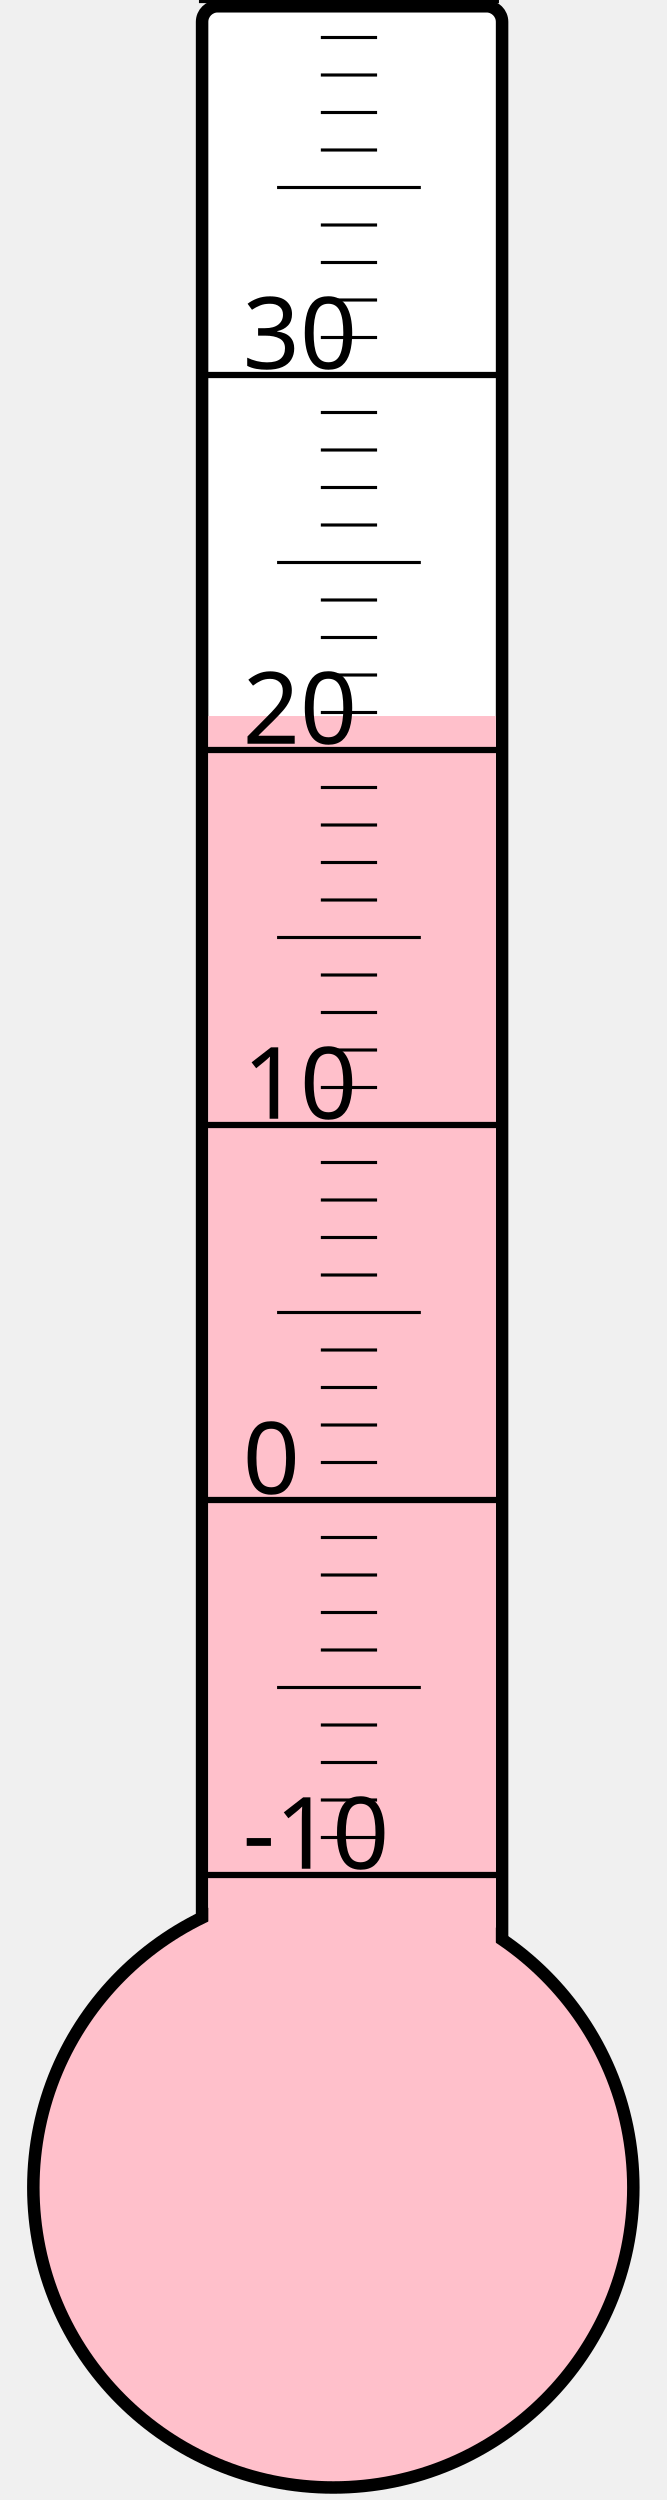
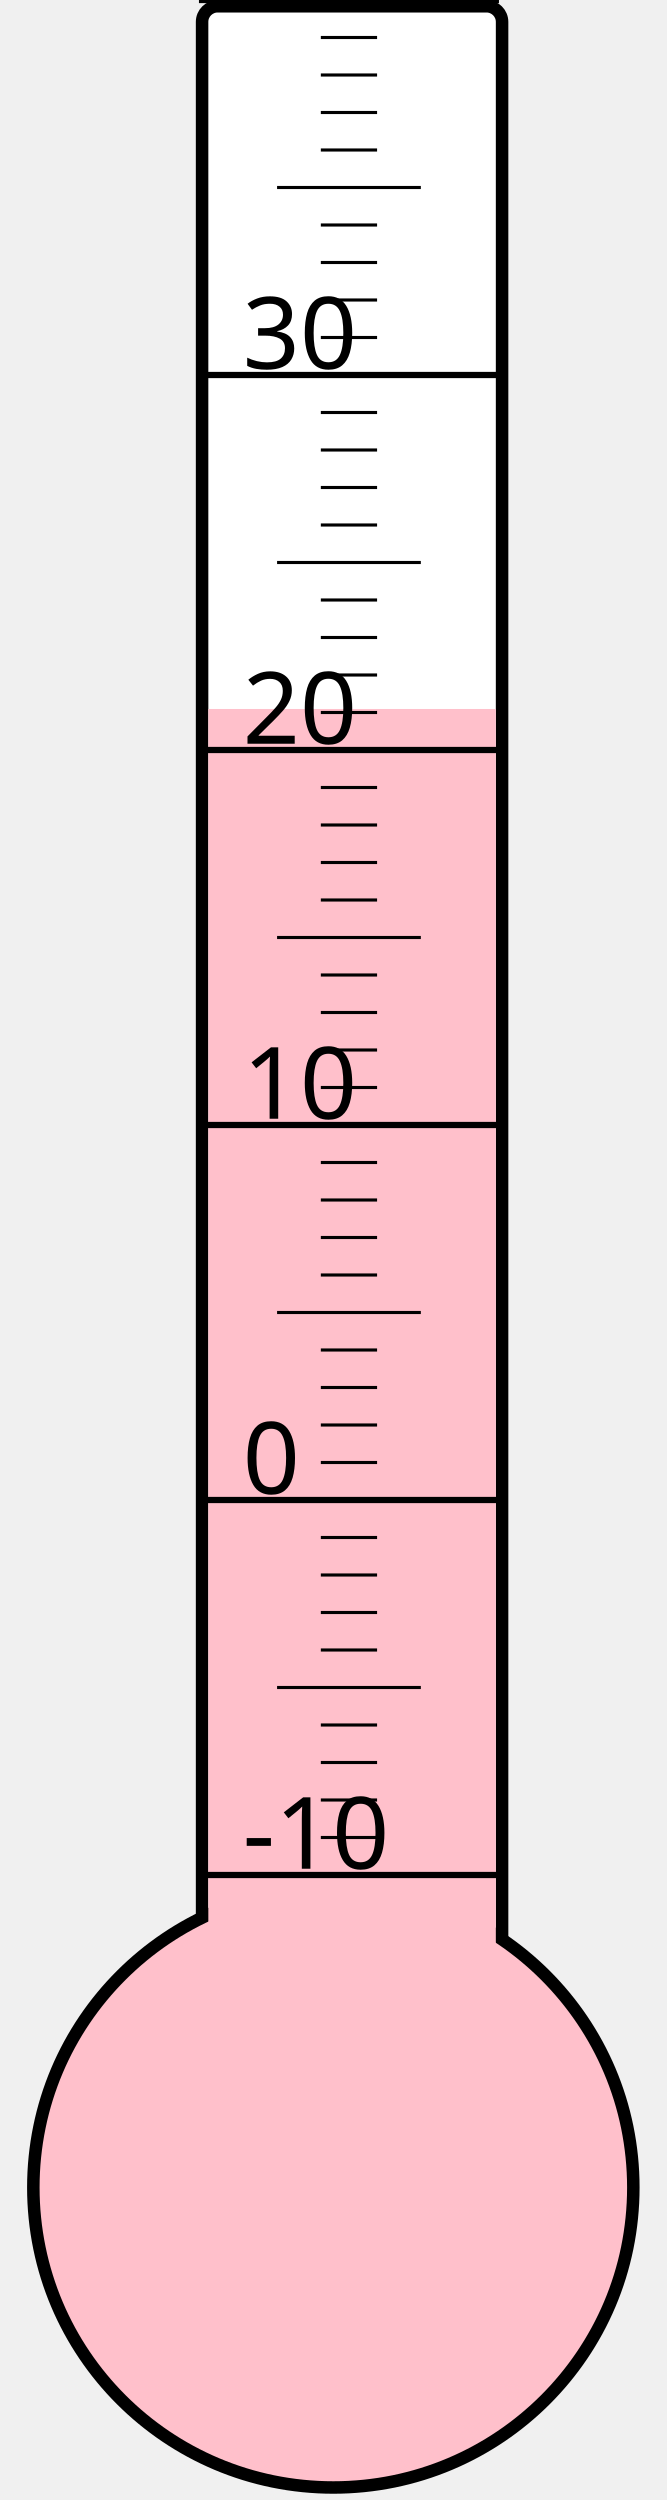
<svg xmlns="http://www.w3.org/2000/svg" width="40px" height="150px" viewBox="0 0 200 800">
  <rect width="200" height="800" x="0" y="0" style="fill: #ffffeb; fill-opacity: 0;" />
  <rect width="96" height="680" x="58" y="2" rx="5" ry="5" style="fill: white; fill-opacity: 1; stroke: black; stroke-width: 4;" />
  <circle cx="100" cy="700" r="96" style="fill: pink; stroke: black; stroke-width: 4;" />
-   <rect width="92" height="470.875" x="60" y="229.125" style="fill: pink; fill-opacity: 1; stroke-width: 0;" />
+   <rect width="92" height="473.125" x="60" y="226.875" style="fill: pink; fill-opacity: 1; stroke-width: 0;" />
  <text x="71" y="598" style="font-family: sans-serif; font-size: 24pt;">-10</text>
  <text x="71" y="478" style="font-family: sans-serif; font-size: 24pt;">0</text>
  <text x="71" y="358" style="font-family: sans-serif; font-size: 24pt;">10</text>
  <text x="71" y="238" style="font-family: sans-serif; font-size: 24pt;">20</text>
  <text x="71" y="118" style="font-family: sans-serif; font-size: 24pt;">30</text>
  <g style="stroke: black;">
    <line x1="57" y1="600" x2="153" y2="600" style="stroke-width: 2;" />
    <line x1="96" y1="588" x2="114" y2="588" style="stroke-width: 1;" />
    <line x1="96" y1="576" x2="114" y2="576" style="stroke-width: 1;" />
    <line x1="96" y1="564" x2="114" y2="564" style="stroke-width: 1;" />
    <line x1="96" y1="552" x2="114" y2="552" style="stroke-width: 1;" />
    <line x1="82" y1="540" x2="128" y2="540" style="stroke-width: 1;" />
    <line x1="96" y1="528" x2="114" y2="528" style="stroke-width: 1;" />
    <line x1="96" y1="516" x2="114" y2="516" style="stroke-width: 1;" />
    <line x1="96" y1="504" x2="114" y2="504" style="stroke-width: 1;" />
    <line x1="96" y1="492" x2="114" y2="492" style="stroke-width: 1;" />
    <line x1="57" y1="480" x2="153" y2="480" style="stroke-width: 2;" />
    <line x1="96" y1="468" x2="114" y2="468" style="stroke-width: 1;" />
    <line x1="96" y1="456" x2="114" y2="456" style="stroke-width: 1;" />
    <line x1="96" y1="444" x2="114" y2="444" style="stroke-width: 1;" />
    <line x1="96" y1="432" x2="114" y2="432" style="stroke-width: 1;" />
    <line x1="82" y1="420" x2="128" y2="420" style="stroke-width: 1;" />
    <line x1="96" y1="408" x2="114" y2="408" style="stroke-width: 1;" />
    <line x1="96" y1="396" x2="114" y2="396" style="stroke-width: 1;" />
    <line x1="96" y1="384" x2="114" y2="384" style="stroke-width: 1;" />
    <line x1="96" y1="372" x2="114" y2="372" style="stroke-width: 1;" />
    <line x1="57" y1="360" x2="153" y2="360" style="stroke-width: 2;" />
    <line x1="96" y1="348" x2="114" y2="348" style="stroke-width: 1;" />
    <line x1="96" y1="336" x2="114" y2="336" style="stroke-width: 1;" />
    <line x1="96" y1="324" x2="114" y2="324" style="stroke-width: 1;" />
    <line x1="96" y1="312" x2="114" y2="312" style="stroke-width: 1;" />
    <line x1="82" y1="300" x2="128" y2="300" style="stroke-width: 1;" />
    <line x1="96" y1="288" x2="114" y2="288" style="stroke-width: 1;" />
    <line x1="96" y1="276" x2="114" y2="276" style="stroke-width: 1;" />
    <line x1="96" y1="264" x2="114" y2="264" style="stroke-width: 1;" />
    <line x1="96" y1="252" x2="114" y2="252" style="stroke-width: 1;" />
    <line x1="57" y1="240" x2="153" y2="240" style="stroke-width: 2;" />
    <line x1="96" y1="228" x2="114" y2="228" style="stroke-width: 1;" />
    <line x1="96" y1="216" x2="114" y2="216" style="stroke-width: 1;" />
    <line x1="96" y1="204" x2="114" y2="204" style="stroke-width: 1;" />
    <line x1="96" y1="192" x2="114" y2="192" style="stroke-width: 1;" />
    <line x1="82" y1="180" x2="128" y2="180" style="stroke-width: 1;" />
    <line x1="96" y1="168" x2="114" y2="168" style="stroke-width: 1;" />
    <line x1="96" y1="156" x2="114" y2="156" style="stroke-width: 1;" />
    <line x1="96" y1="144" x2="114" y2="144" style="stroke-width: 1;" />
    <line x1="96" y1="132" x2="114" y2="132" style="stroke-width: 1;" />
    <line x1="57" y1="120" x2="153" y2="120" style="stroke-width: 2;" />
    <line x1="96" y1="108" x2="114" y2="108" style="stroke-width: 1;" />
    <line x1="96" y1="96" x2="114" y2="96" style="stroke-width: 1;" />
    <line x1="96" y1="84" x2="114" y2="84" style="stroke-width: 1;" />
    <line x1="96" y1="72" x2="114" y2="72" style="stroke-width: 1;" />
    <line x1="82" y1="60" x2="128" y2="60" style="stroke-width: 1;" />
    <line x1="96" y1="48" x2="114" y2="48" style="stroke-width: 1;" />
    <line x1="96" y1="36" x2="114" y2="36" style="stroke-width: 1;" />
    <line x1="96" y1="24" x2="114" y2="24" style="stroke-width: 1;" />
    <line x1="96" y1="12" x2="114" y2="12" style="stroke-width: 1;" />
    <line x1="57" y1="0" x2="153" y2="0" style="stroke-width: 2;" />
  </g>
</svg>
